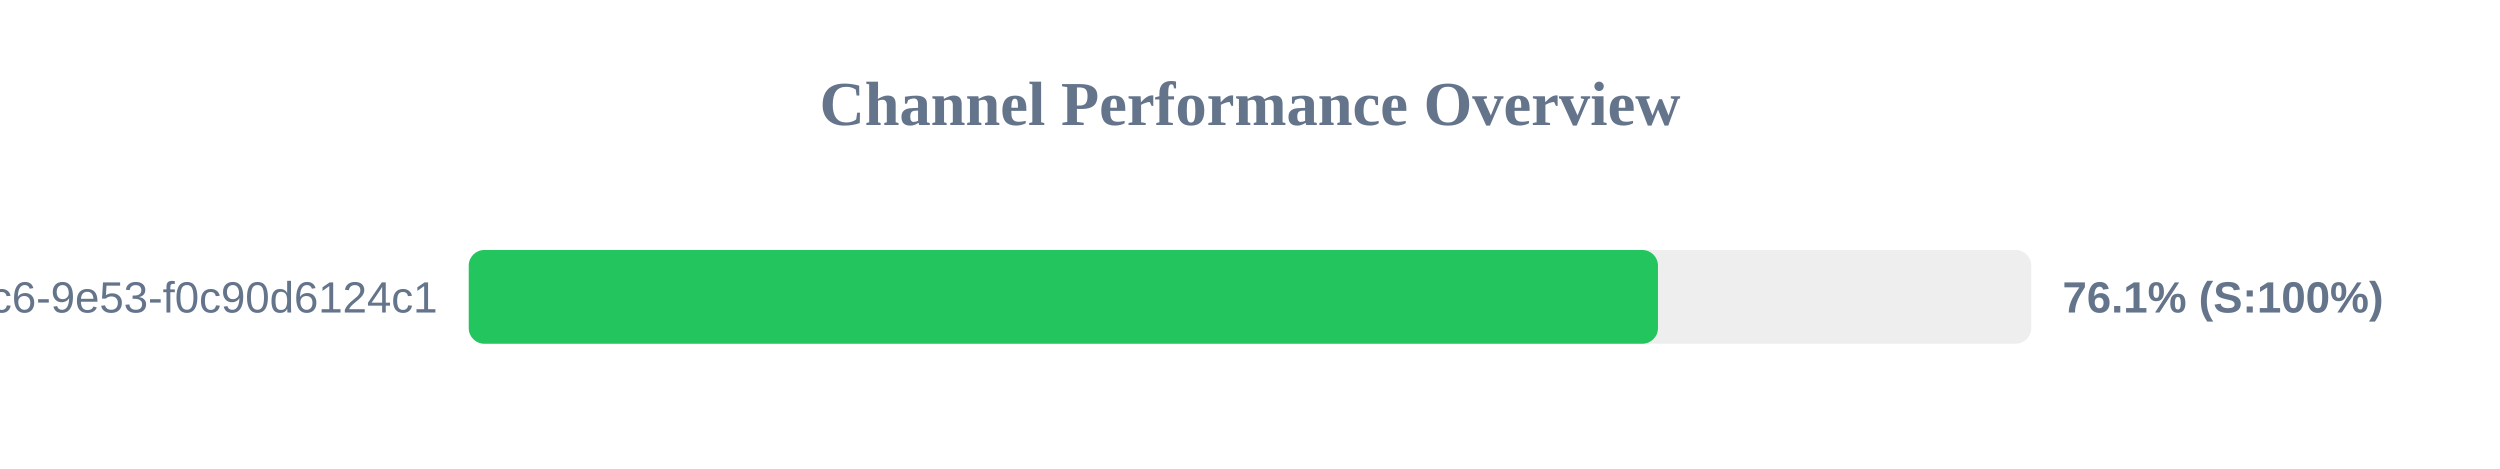
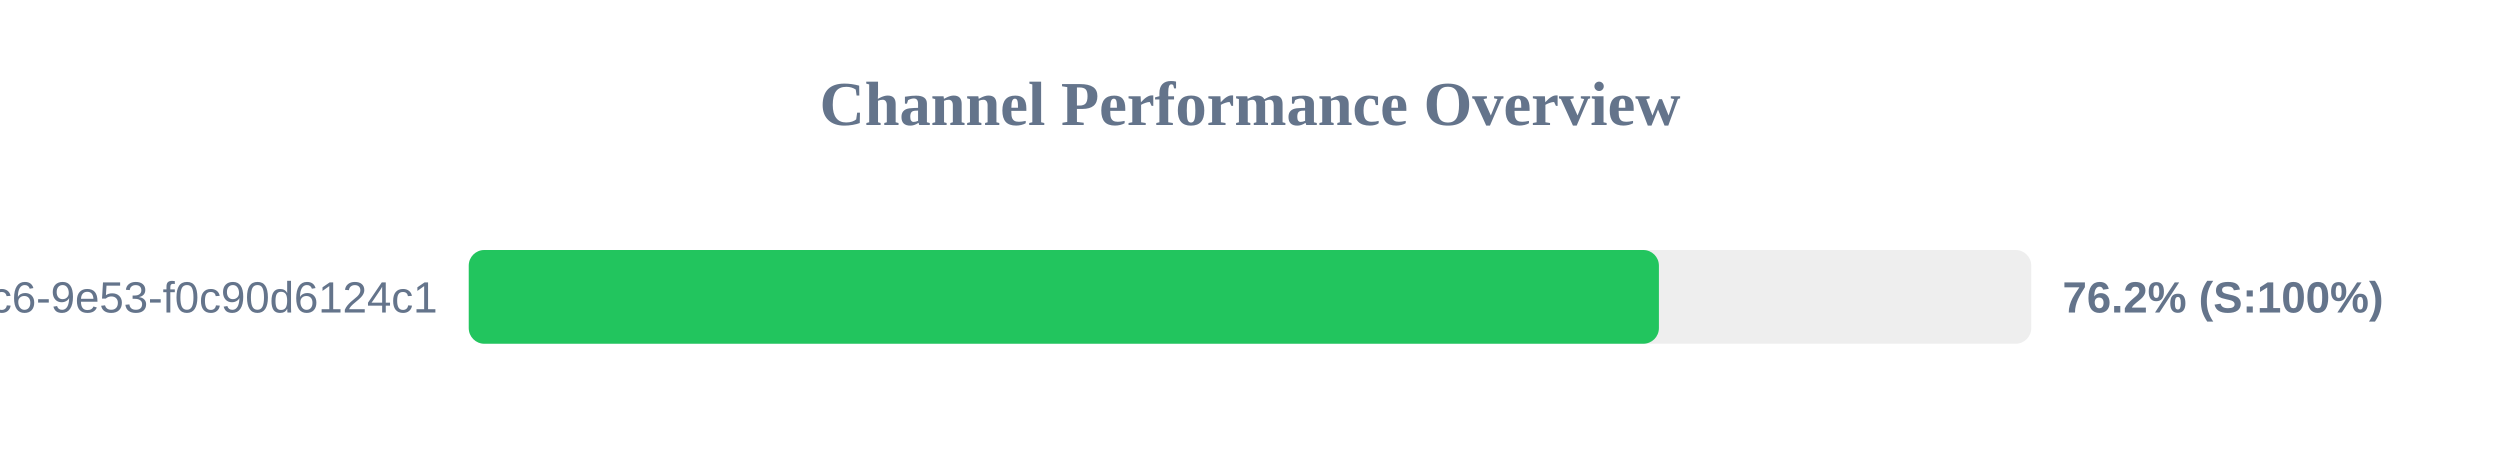
<svg xmlns="http://www.w3.org/2000/svg" width="800" height="150" version="1.1">
  <style>
        .row { font: 14px Arial; fill: #64748b; }
        .score { font: bold 14px Arial; fill: #64748b; }
    </style>
  <text x="400" y="40" text-anchor="middle" font-size="20px" font-weight="bold" fill="#64748b">Channel Performance Overview</text>
  <rect x="150" y="80" width="500" height="30" fill="#eee" rx="5" />
-   <rect x="150" y="80" width="380.55" height="30" fill="#22c55e" rx="5" />
+   <rect x="150" y="80" width="380.85" height="30" fill="#22c55e" rx="5" />
  <text x="140" y="100" text-anchor="end" class="row">?uuid=4685eb2a-5ddb-4dc6-9e53-f0c90d6124c1</text>
-   <text x="660" y="100" text-anchor="start" class="score">76.1% (S:100%)</text>
+   <text x="660" y="100" text-anchor="start" class="score">76.2% (S:100%)</text>
</svg>
